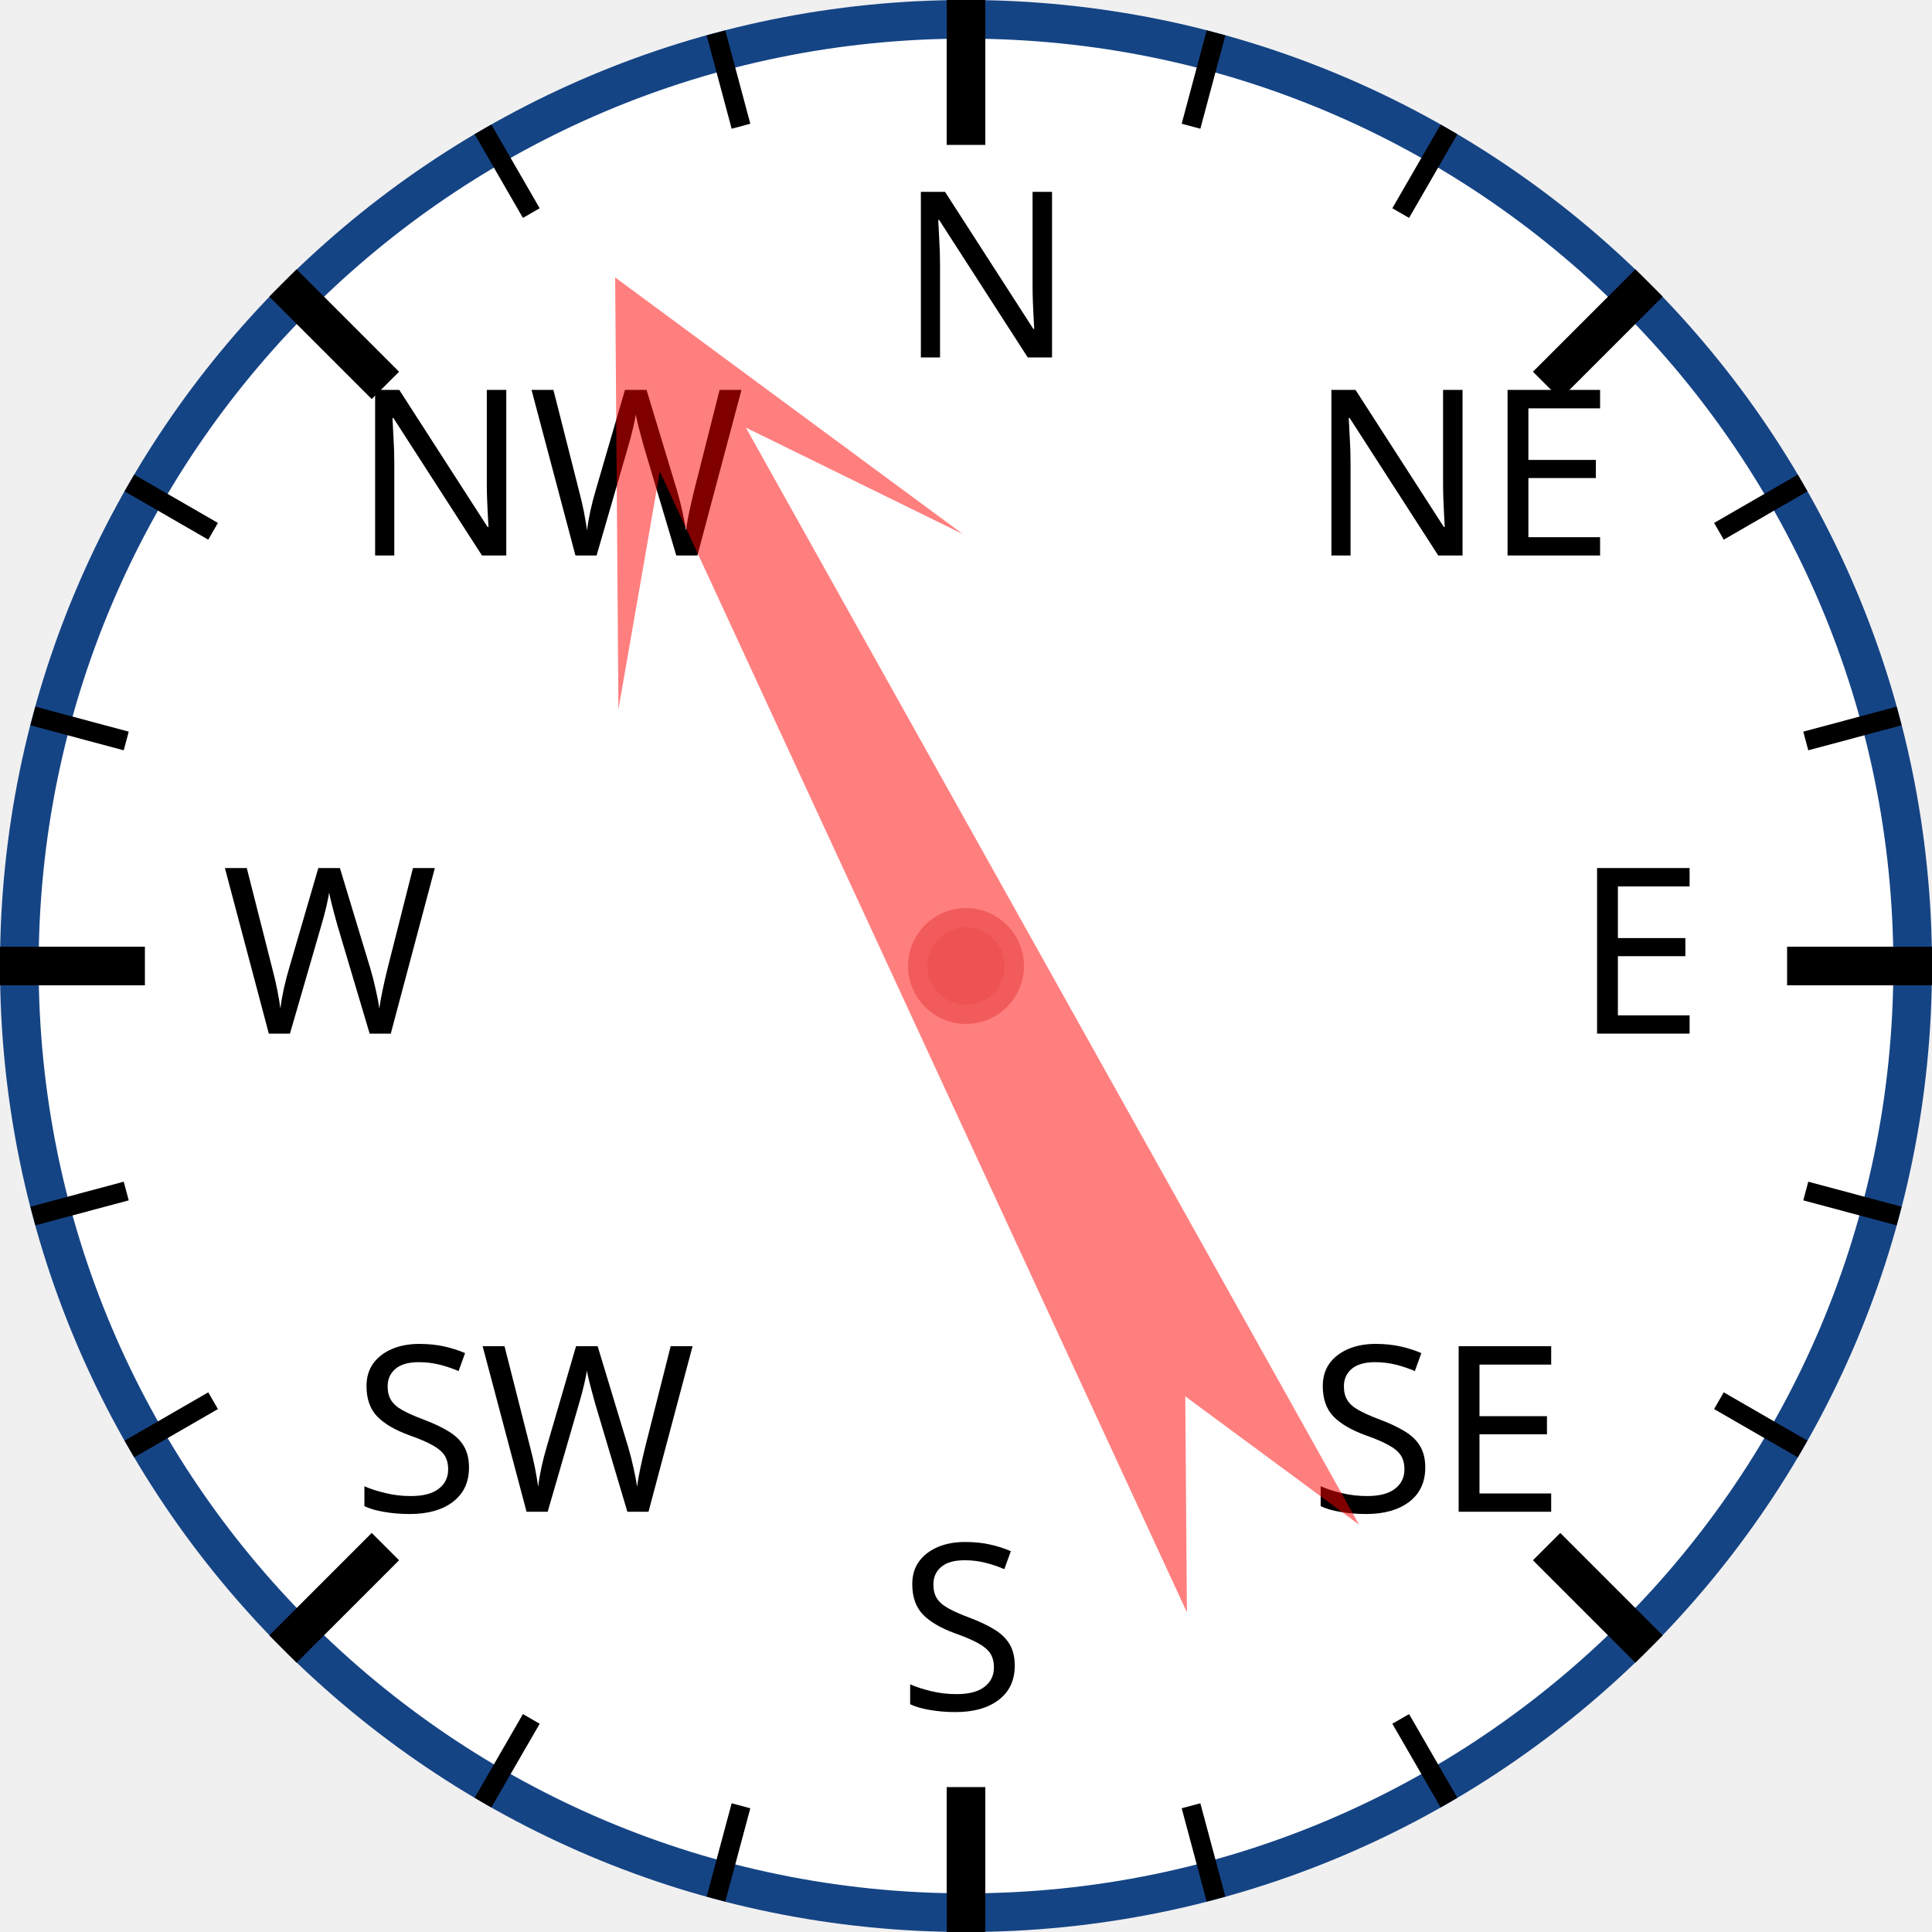
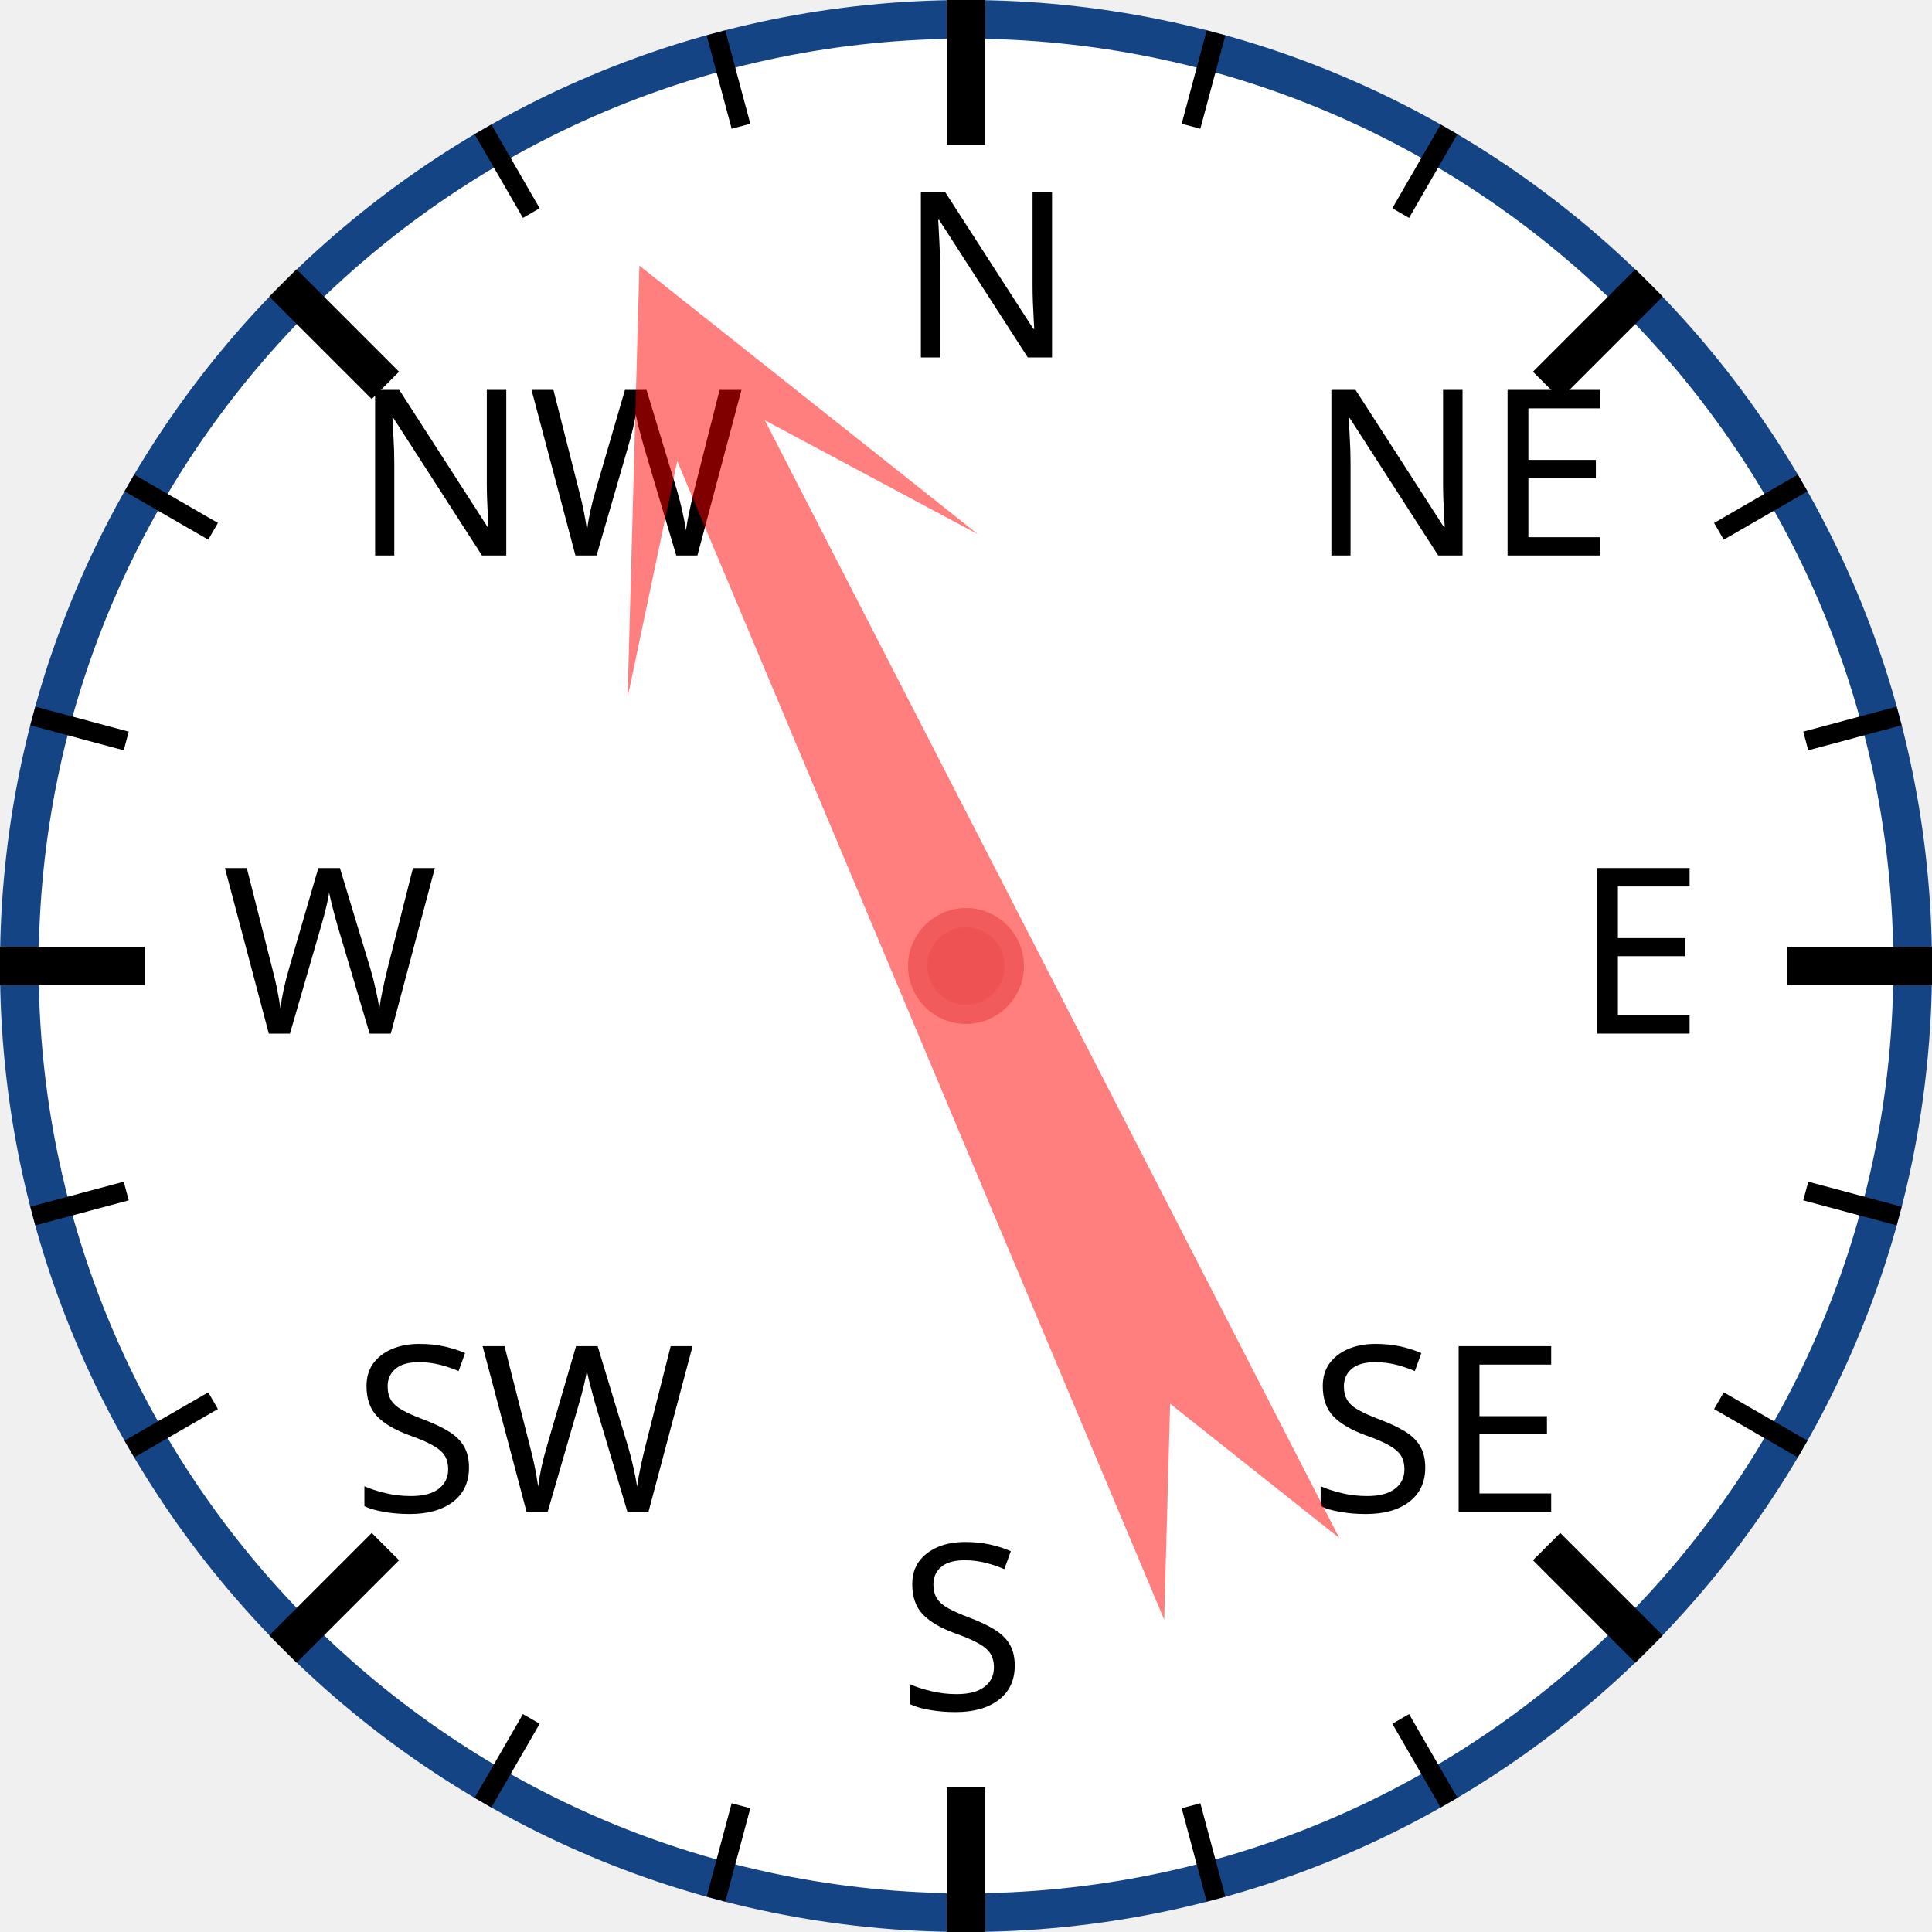
<svg xmlns="http://www.w3.org/2000/svg" width="120px" height="120px" viewBox="0 0 200 200">
  <circle cx="100" cy="100" r="98" style="fill: white; stroke: #154485; stroke-width: 4;" />
  <text x="93.0" y="37.0" style="font-family: sans-serif; font-size: 18pt;">N</text>
  <line x1="100.0" y1="0.0" x2="100.0" y2="15.0" style="stroke: black; stroke-width: 4;" />
  <line x1="74.118" y1="3.407" x2="76.706" y2="13.067" style="stroke: black; stroke-width: 2;" />
  <line x1="50" y1="13.397" x2="55" y2="22.058" style="stroke: black; stroke-width: 2;" />
  <text x="36.503" y="57.503" style="font-family: sans-serif; font-size: 18pt;">NW</text>
  <line x1="29.289" y1="29.289" x2="39.896" y2="39.896" style="stroke: black; stroke-width: 4;" />
  <line x1="13.397" y1="50" x2="22.058" y2="55" style="stroke: black; stroke-width: 2;" />
  <line x1="3.407" y1="74.118" x2="13.067" y2="76.706" style="stroke: black; stroke-width: 2;" />
  <text x="23.0" y="107.0" style="font-family: sans-serif; font-size: 18pt;">W</text>
  <line x1="0.0" y1="100.0" x2="15.0" y2="100.0" style="stroke: black; stroke-width: 4;" />
  <line x1="3.407" y1="125.882" x2="13.067" y2="123.294" style="stroke: black; stroke-width: 2;" />
  <line x1="13.397" y1="150" x2="22.058" y2="145" style="stroke: black; stroke-width: 2;" />
  <text x="36.503" y="156.497" style="font-family: sans-serif; font-size: 18pt;">SW</text>
  <line x1="29.289" y1="170.711" x2="39.896" y2="160.104" style="stroke: black; stroke-width: 4;" />
  <line x1="50" y1="186.603" x2="55" y2="177.942" style="stroke: black; stroke-width: 2;" />
  <line x1="74.118" y1="196.593" x2="76.706" y2="186.933" style="stroke: black; stroke-width: 2;" />
  <text x="93" y="177.0" style="font-family: sans-serif; font-size: 18pt;">S</text>
  <line x1="100" y1="200.0" x2="100" y2="185.0" style="stroke: black; stroke-width: 4;" />
  <line x1="125.882" y1="196.593" x2="123.294" y2="186.933" style="stroke: black; stroke-width: 2;" />
  <line x1="150.0" y1="186.603" x2="145.0" y2="177.942" style="stroke: black; stroke-width: 2;" />
  <text x="135.497" y="156.497" style="font-family: sans-serif; font-size: 18pt;">SE</text>
  <line x1="170.711" y1="170.711" x2="160.104" y2="160.104" style="stroke: black; stroke-width: 4;" />
  <line x1="186.603" y1="150" x2="177.942" y2="145" style="stroke: black; stroke-width: 2;" />
  <line x1="196.593" y1="125.882" x2="186.933" y2="123.294" style="stroke: black; stroke-width: 2;" />
  <text x="163.0" y="107" style="font-family: sans-serif; font-size: 18pt;">E</text>
  <line x1="200.0" y1="100" x2="185.0" y2="100" style="stroke: black; stroke-width: 4;" />
  <line x1="196.593" y1="74.118" x2="186.933" y2="76.706" style="stroke: black; stroke-width: 2;" />
  <line x1="186.603" y1="50" x2="177.942" y2="55" style="stroke: black; stroke-width: 2;" />
  <text x="135.497" y="57.503" style="font-family: sans-serif; font-size: 18pt;">NE</text>
  <line x1="170.711" y1="29.289" x2="160.104" y2="39.896" style="stroke: black; stroke-width: 4;" />
  <line x1="150" y1="13.397" x2="145" y2="22.058" style="stroke: black; stroke-width: 2;" />
  <line x1="125.882" y1="3.407" x2="123.294" y2="13.067" style="stroke: black; stroke-width: 2;" />
-   <polygon points="100 20 120 60 105 40 110 170 100 150 90 170 95 40 80 60" style="fill: red; fill-opacity: 0.5;" transform="rotate(333,100,100)" />
+   <polygon points="100 20 120 60 105 40 110 170 100 150 90 170 95 40 80 60" style="fill: red; fill-opacity: 0.5;" transform="rotate(335,100,100)" />
  <circle cx="100" cy="100" r="5" style="fill: #EE5252; stroke: #F25B5B; stroke-width: 2;" />
</svg>
